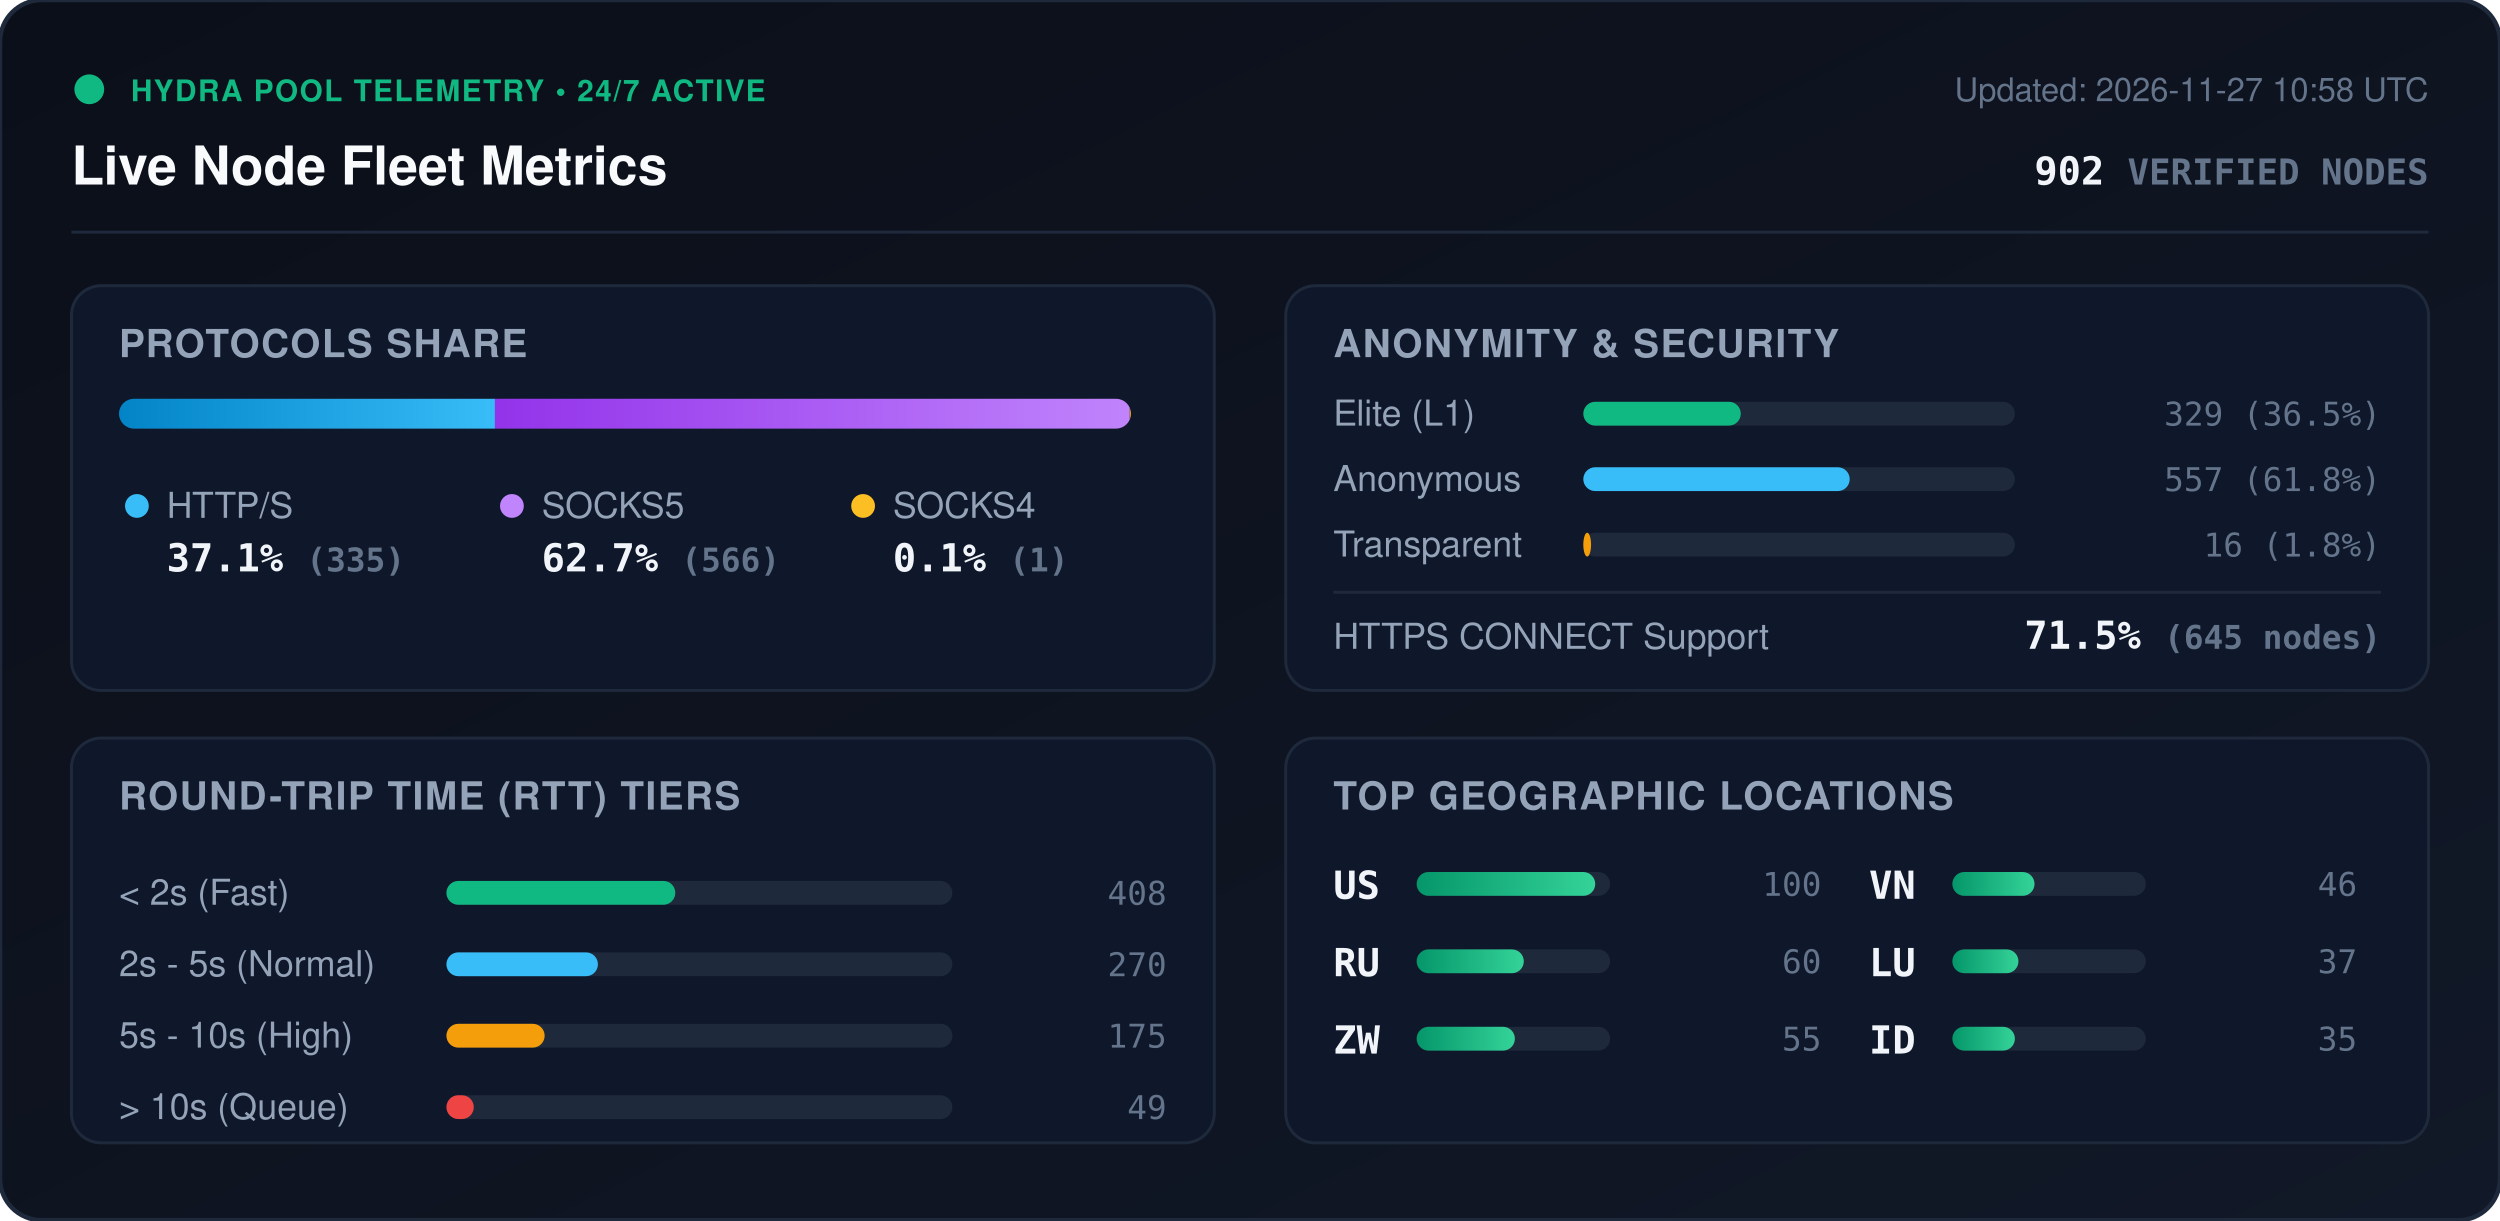
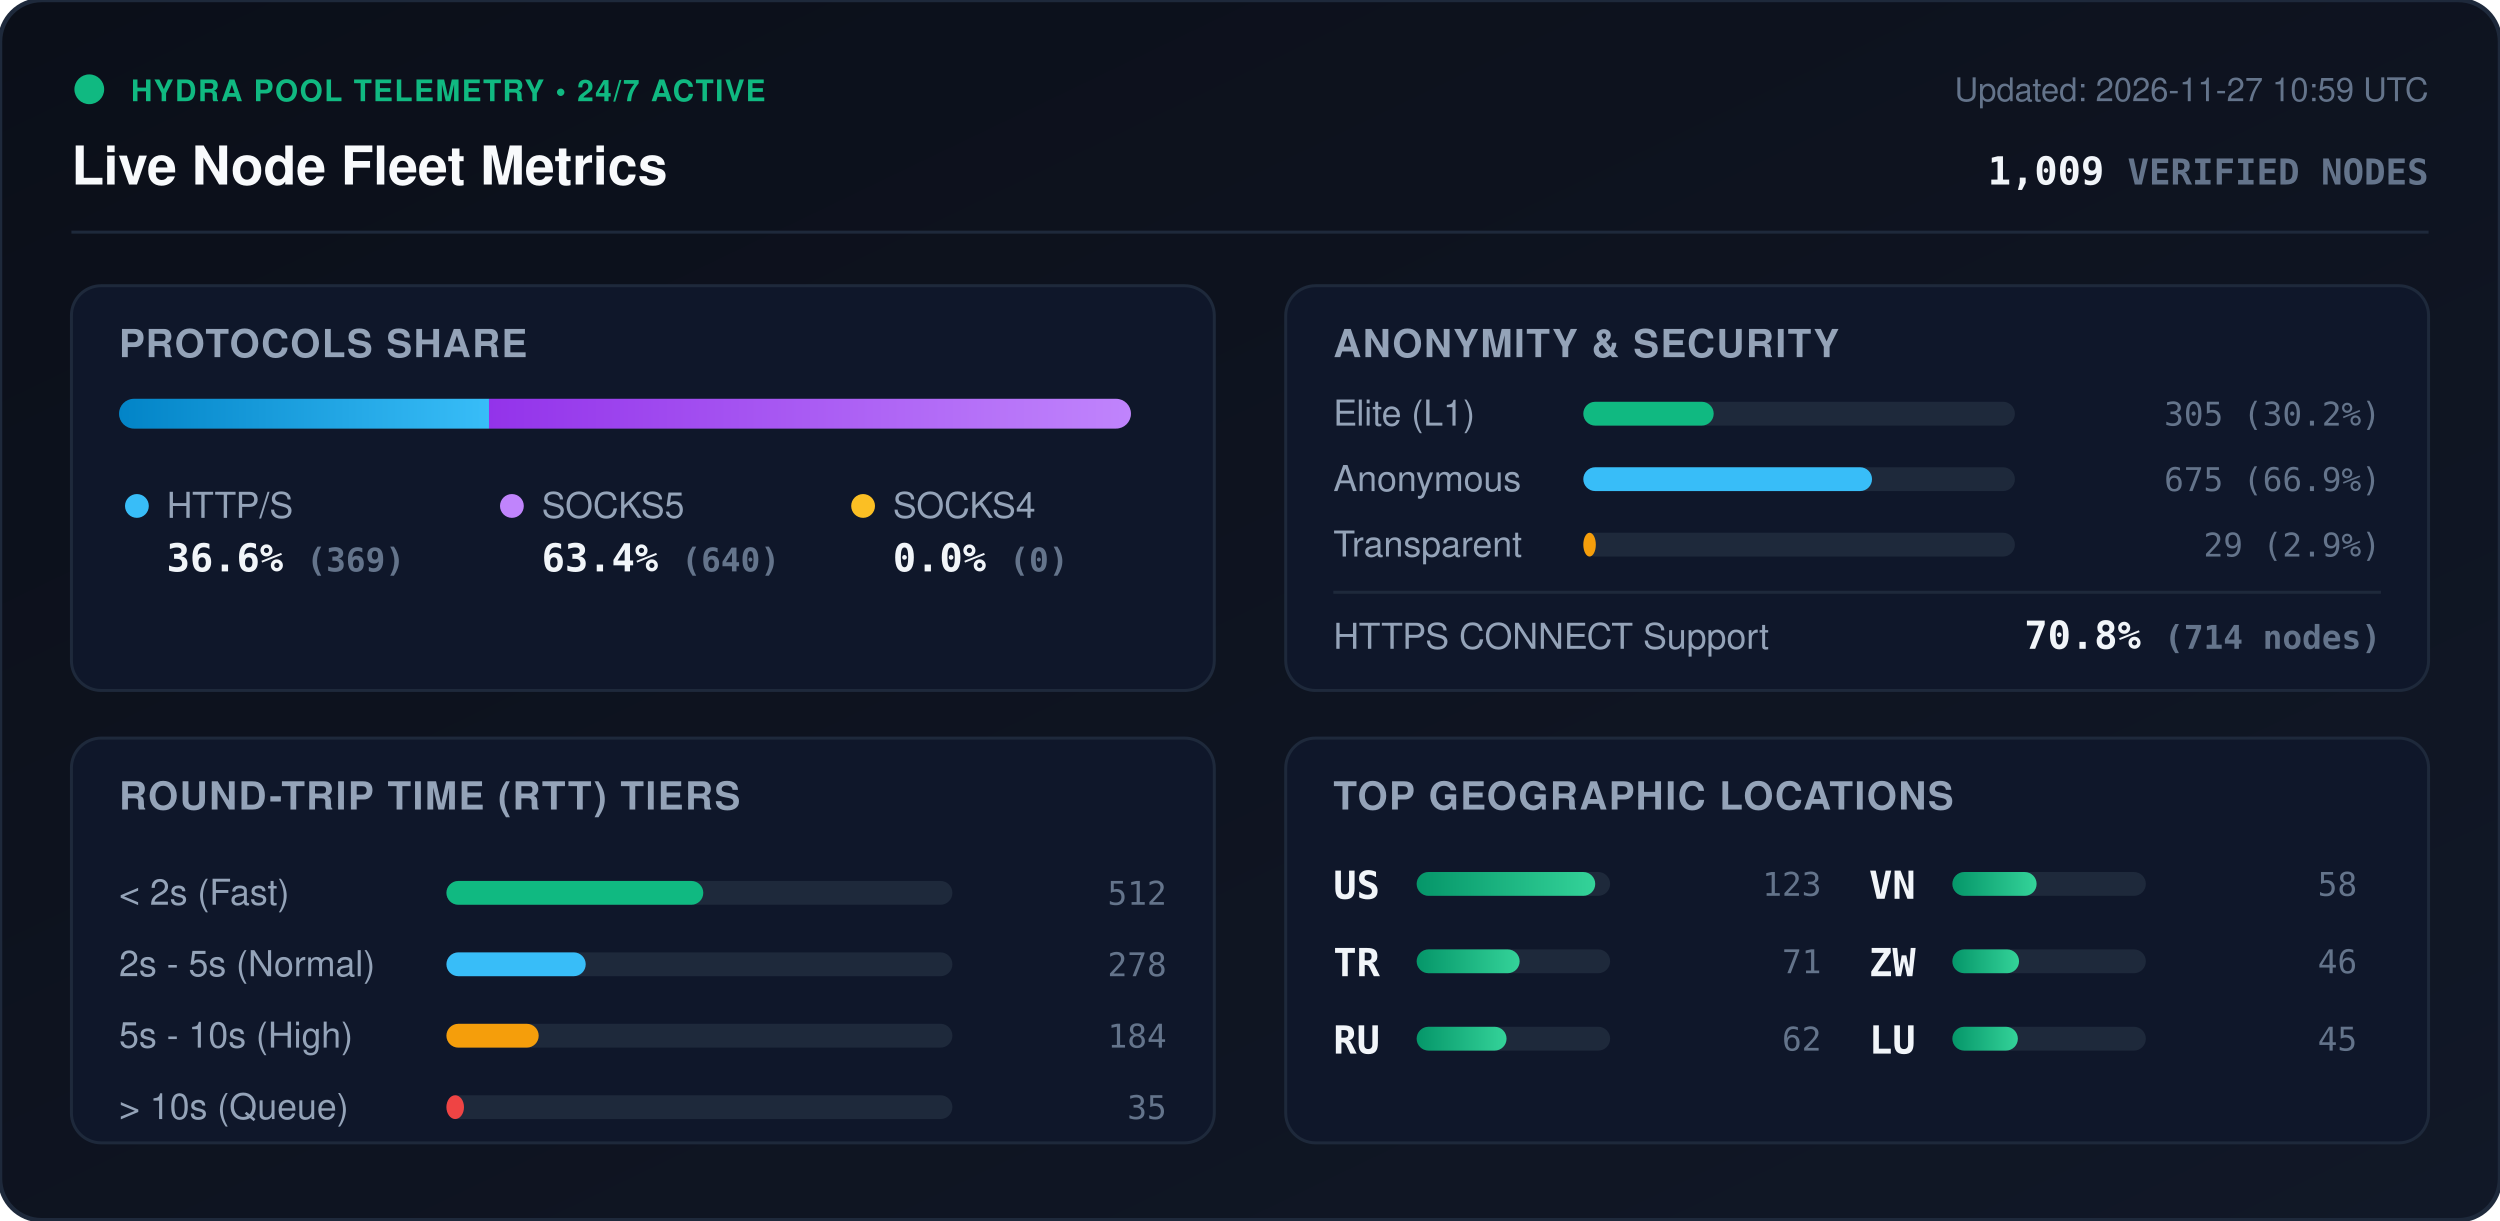
<svg xmlns="http://www.w3.org/2000/svg" viewBox="0 0 840 410" width="840" height="410" style="max-width: 100%; height: auto;">
  <defs>
    <linearGradient id="bg" x1="0%" y1="0%" x2="100%" y2="100%">
      <stop offset="0%" stop-color="#0b0f19" />
      <stop offset="100%" stop-color="#111827" />
    </linearGradient>
    <linearGradient id="bar-http" x1="0%" y1="0%" x2="100%" y2="0%">
      <stop offset="0%" stop-color="#0284c7" />
      <stop offset="100%" stop-color="#38bdf8" />
    </linearGradient>
    <linearGradient id="bar-socks5" x1="0%" y1="0%" x2="100%" y2="0%">
      <stop offset="0%" stop-color="#9333ea" />
      <stop offset="100%" stop-color="#c084fc" />
    </linearGradient>
    <linearGradient id="bar-socks4" x1="0%" y1="0%" x2="100%" y2="0%">
      <stop offset="0%" stop-color="#d97706" />
      <stop offset="100%" stop-color="#fbbf24" />
    </linearGradient>
    <linearGradient id="bar-green" x1="0%" y1="0%" x2="100%" y2="0%">
      <stop offset="0%" stop-color="#059669" />
      <stop offset="100%" stop-color="#34d399" />
    </linearGradient>
    <clipPath id="prog-track-clip">
      <rect width="340.0" height="10" rx="5" />
    </clipPath>
    <style>
      .title { font: 700 18px -apple-system, BlinkMacSystemFont, 'Segoe UI', Helvetica, Arial, sans-serif; fill: #f8fafc; }
      .sub { font: 500 11px -apple-system, BlinkMacSystemFont, 'Segoe UI', Helvetica, Arial, sans-serif; fill: #64748b; }
      .section-hdr { font: 600 13px -apple-system, BlinkMacSystemFont, 'Segoe UI', Helvetica, Arial, sans-serif; fill: #94a3b8; letter-spacing: 0.5px; }
      .metric-val { font: 700 13px -apple-system, BlinkMacSystemFont, 'Segoe UI', Helvetica, Arial, sans-serif; fill: #f1f5f9; }
      .metric-lbl { font: 500 12px -apple-system, BlinkMacSystemFont, 'Segoe UI', Helvetica, Arial, sans-serif; fill: #94a3b8; }
      .badge-txt { font: 700 10px -apple-system, BlinkMacSystemFont, 'Segoe UI', Helvetica, Arial, sans-serif; fill: #10b981; letter-spacing: 0.5px; }
      .mono { font-family: ui-monospace, SFMono-Regular, Menlo, Monaco, Consolas, monospace; }
      .pulse { animation: beacon 2s infinite ease-in-out; }
      @keyframes beacon { 0%, 100% { opacity: 1; } 50% { opacity: 0.35; } }
    </style>
  </defs>
  <rect width="840" height="410" rx="14" fill="url(#bg)" stroke="#1e293b" stroke-width="1.5" />
  <g transform="translate(24, 24)">
    <circle cx="6" cy="6" r="5" fill="#10b981" class="pulse" />
    <text x="20" y="10" class="badge-txt">HYDRA POOL TELEMETRY • 24/7 ACTIVE</text>
    <text x="0" y="38" class="title">Live Node Fleet Metrics</text>
-     <text x="792" y="10" text-anchor="end" class="sub">Updated: 2026-11-27 10:58 UTC</text>
-     <text x="792" y="38" text-anchor="end" class="metric-val mono" fill="#38bdf8">902 <tspan font-size="12" fill="#64748b">VERIFIED NODES</tspan>
+     <text x="792" y="10" text-anchor="end" class="sub">Updated: 2026-11-27 10:59 UTC</text>
+     <text x="792" y="38" text-anchor="end" class="metric-val mono" fill="#38bdf8">1,009 <tspan font-size="12" fill="#64748b">VERIFIED NODES</tspan>
    </text>
  </g>
  <line x1="24" y1="78" x2="816" y2="78" stroke="#1e293b" stroke-width="1" />
  <g transform="translate(24, 96)">
    <rect width="384" height="136" rx="10" fill="#0f172a" stroke="#1e293b" />
    <text x="16" y="24" class="section-hdr">PROTOCOLS SHARE</text>
    <g transform="translate(16, 38)">
      <rect width="340.0" height="10" rx="5" fill="#1e293b" />
      <g clip-path="url(#prog-track-clip)">
-         <rect x="0" width="126.3" height="10" fill="url(#bar-http)" />
-         <rect x="126.3" width="213.3" height="10" fill="url(#bar-socks5)" />
-         <rect x="339.6" width="0.4" height="10" fill="url(#bar-socks4)" />
+         <rect x="0" width="124.3" height="10" fill="url(#bar-http)" />
+         <rect x="124.3" width="215.7" height="10" fill="url(#bar-socks5)" />
+         <rect x="340.0" width="0.0" height="10" fill="url(#bar-socks4)" />
      </g>
    </g>
    <g transform="translate(16, 68)">
      <circle cx="6" cy="6" r="4" fill="#38bdf8" />
      <text x="16" y="10" class="metric-lbl">HTTP/S</text>
-       <text x="16" y="28" class="metric-val mono">37.1% <tspan font-size="11" fill="#64748b">(335)</tspan>
+       <text x="16" y="28" class="metric-val mono">36.6% <tspan font-size="11" fill="#64748b">(369)</tspan>
      </text>
      <circle cx="132" cy="6" r="4" fill="#c084fc" />
      <text x="142" y="10" class="metric-lbl">SOCKS5</text>
-       <text x="142" y="28" class="metric-val mono">62.7% <tspan font-size="11" fill="#64748b">(566)</tspan>
+       <text x="142" y="28" class="metric-val mono">63.4% <tspan font-size="11" fill="#64748b">(640)</tspan>
      </text>
      <circle cx="250" cy="6" r="4" fill="#fbbf24" />
      <text x="260" y="10" class="metric-lbl">SOCKS4</text>
-       <text x="260" y="28" class="metric-val mono">0.1% <tspan font-size="11" fill="#64748b">(1)</tspan>
+       <text x="260" y="28" class="metric-val mono">0.0% <tspan font-size="11" fill="#64748b">(0)</tspan>
      </text>
    </g>
  </g>
  <g transform="translate(432, 96)">
    <rect width="384" height="136" rx="10" fill="#0f172a" stroke="#1e293b" />
    <text x="16" y="24" class="section-hdr">ANONYMITY &amp; SECURITY</text>
    <text x="16" y="47" class="metric-lbl">Elite (L1)</text>
    <rect x="100" y="39" width="145.0" height="8" rx="4" fill="#1e293b" />
-     <rect x="100" y="39" width="52.9" height="8" rx="4" fill="#10b981" />
-     <text x="368" y="47" text-anchor="end" class="mono sub" fill="#e2e8f0">329 (36.5%)</text>
+     <rect x="100" y="39" width="43.8" height="8" rx="4" fill="#10b981" />
+     <text x="368" y="47" text-anchor="end" class="mono sub" fill="#e2e8f0">305 (30.2%)</text>
    <text x="16" y="69" class="metric-lbl">Anonymous</text>
    <rect x="100" y="61" width="145.0" height="8" rx="4" fill="#1e293b" />
-     <rect x="100" y="61" width="89.5" height="8" rx="4" fill="#38bdf8" />
-     <text x="368" y="69" text-anchor="end" class="mono sub" fill="#e2e8f0">557 (61.8%)</text>
+     <rect x="100" y="61" width="97.0" height="8" rx="4" fill="#38bdf8" />
+     <text x="368" y="69" text-anchor="end" class="mono sub" fill="#e2e8f0">675 (66.9%)</text>
    <text x="16" y="91" class="metric-lbl">Transparent</text>
    <rect x="100" y="83" width="145.0" height="8" rx="4" fill="#1e293b" />
-     <rect x="100" y="83" width="2.6" height="8" rx="4" fill="#f59e0b" />
-     <text x="368" y="91" text-anchor="end" class="mono sub" fill="#e2e8f0">16 (1.8%)</text>
+     <rect x="100" y="83" width="4.2" height="8" rx="4" fill="#f59e0b" />
+     <text x="368" y="91" text-anchor="end" class="mono sub" fill="#e2e8f0">29 (2.9%)</text>
    <line x1="16" y1="103" x2="368" y2="103" stroke="#1e293b" stroke-width="1" />
    <text x="16" y="122" class="metric-lbl">HTTPS CONNECT Support</text>
-     <text x="368" y="122" text-anchor="end" class="metric-val mono" fill="#34d399">71.5% <tspan font-size="11" fill="#64748b">(645 nodes)</tspan>
+     <text x="368" y="122" text-anchor="end" class="metric-val mono" fill="#34d399">70.8% <tspan font-size="11" fill="#64748b">(714 nodes)</tspan>
    </text>
  </g>
  <g transform="translate(24, 248)">
    <rect width="384" height="136" rx="10" fill="#0f172a" stroke="#1e293b" />
    <text x="16" y="24" class="section-hdr">ROUND-TRIP TIME (RTT) TIERS</text>
    <g transform="translate(16, 42)">
      <text x="0" y="14" class="metric-lbl">&lt; 2s (Fast)</text>
      <rect x="110" y="6" width="170" height="8" rx="4" fill="#1e293b" />
-       <rect x="110" y="6" width="76.9" height="8" rx="4" fill="#10b981" />
-       <text x="352" y="14" text-anchor="end" class="mono sub">408</text>
+       <rect x="110" y="6" width="86.3" height="8" rx="4" fill="#10b981" />
+       <text x="352" y="14" text-anchor="end" class="mono sub">512</text>
      <text x="0" y="38" class="metric-lbl">2s - 5s (Normal)</text>
      <rect x="110" y="30" width="170" height="8" rx="4" fill="#1e293b" />
-       <rect x="110" y="30" width="50.9" height="8" rx="4" fill="#38bdf8" />
-       <text x="352" y="38" text-anchor="end" class="mono sub">270</text>
+       <rect x="110" y="30" width="46.8" height="8" rx="4" fill="#38bdf8" />
+       <text x="352" y="38" text-anchor="end" class="mono sub">278</text>
      <text x="0" y="62" class="metric-lbl">5s - 10s (High)</text>
      <rect x="110" y="54" width="170" height="8" rx="4" fill="#1e293b" />
-       <rect x="110" y="54" width="33.0" height="8" rx="4" fill="#f59e0b" />
-       <text x="352" y="62" text-anchor="end" class="mono sub">175</text>
+       <rect x="110" y="54" width="31.0" height="8" rx="4" fill="#f59e0b" />
+       <text x="352" y="62" text-anchor="end" class="mono sub">184</text>
      <text x="0" y="86" class="metric-lbl">&gt; 10s (Queue)</text>
      <rect x="110" y="78" width="170" height="8" rx="4" fill="#1e293b" />
-       <rect x="110" y="78" width="9.2" height="8" rx="4" fill="#ef4444" />
-       <text x="352" y="86" text-anchor="end" class="mono sub">49</text>
+       <rect x="110" y="78" width="5.9" height="8" rx="4" fill="#ef4444" />
+       <text x="352" y="86" text-anchor="end" class="mono sub">35</text>
    </g>
  </g>
  <g transform="translate(432, 248)">
    <rect width="384" height="136" rx="10" fill="#0f172a" stroke="#1e293b" />
    <text x="16" y="24" class="section-hdr">TOP GEOGRAPHIC LOCATIONS</text>
    <g transform="translate(16, 42)">
      <g transform="translate(0, 0)">
        <text x="0" y="12" class="mono metric-val" font-size="12">US</text>
        <rect x="28" y="3" width="65" height="8" rx="4" fill="#1e293b" />
        <rect x="28" y="3" width="60.0" height="8" rx="4" fill="url(#bar-green)" />
-         <text x="164" y="11" text-anchor="end" class="mono sub">100</text>
+         <text x="164" y="11" text-anchor="end" class="mono sub">123</text>
      </g>
      <g transform="translate(0, 26)">
+         <text x="0" y="12" class="mono metric-val" font-size="12">TR</text>
+         <rect x="28" y="3" width="65" height="8" rx="4" fill="#1e293b" />
+         <rect x="28" y="3" width="34.6" height="8" rx="4" fill="url(#bar-green)" />
+         <text x="164" y="11" text-anchor="end" class="mono sub">71</text>
+       </g>
+       <g transform="translate(0, 52)">
        <text x="0" y="12" class="mono metric-val" font-size="12">RU</text>
        <rect x="28" y="3" width="65" height="8" rx="4" fill="#1e293b" />
-         <rect x="28" y="3" width="36.0" height="8" rx="4" fill="url(#bar-green)" />
-         <text x="164" y="11" text-anchor="end" class="mono sub">60</text>
-       </g>
-       <g transform="translate(0, 52)">
-         <text x="0" y="12" class="mono metric-val" font-size="12">ZW</text>
-         <rect x="28" y="3" width="65" height="8" rx="4" fill="#1e293b" />
-         <rect x="28" y="3" width="33.0" height="8" rx="4" fill="url(#bar-green)" />
-         <text x="164" y="11" text-anchor="end" class="mono sub">55</text>
+         <rect x="28" y="3" width="30.2" height="8" rx="4" fill="url(#bar-green)" />
+         <text x="164" y="11" text-anchor="end" class="mono sub">62</text>
      </g>
      <g transform="translate(180, 0)">
        <text x="0" y="12" class="mono metric-val" font-size="12">VN</text>
        <rect x="28" y="3" width="65" height="8" rx="4" fill="#1e293b" />
-         <rect x="28" y="3" width="27.6" height="8" rx="4" fill="url(#bar-green)" />
+         <rect x="28" y="3" width="28.3" height="8" rx="4" fill="url(#bar-green)" />
+         <text x="164" y="11" text-anchor="end" class="mono sub">58</text>
+       </g>
+       <g transform="translate(180, 26)">
+         <text x="0" y="12" class="mono metric-val" font-size="12">ZW</text>
+         <rect x="28" y="3" width="65" height="8" rx="4" fill="#1e293b" />
+         <rect x="28" y="3" width="22.4" height="8" rx="4" fill="url(#bar-green)" />
        <text x="164" y="11" text-anchor="end" class="mono sub">46</text>
      </g>
-       <g transform="translate(180, 26)">
+       <g transform="translate(180, 52)">
        <text x="0" y="12" class="mono metric-val" font-size="12">LU</text>
        <rect x="28" y="3" width="65" height="8" rx="4" fill="#1e293b" />
-         <rect x="28" y="3" width="22.2" height="8" rx="4" fill="url(#bar-green)" />
-         <text x="164" y="11" text-anchor="end" class="mono sub">37</text>
-       </g>
-       <g transform="translate(180, 52)">
-         <text x="0" y="12" class="mono metric-val" font-size="12">ID</text>
-         <rect x="28" y="3" width="65" height="8" rx="4" fill="#1e293b" />
-         <rect x="28" y="3" width="21.0" height="8" rx="4" fill="url(#bar-green)" />
-         <text x="164" y="11" text-anchor="end" class="mono sub">35</text>
+         <rect x="28" y="3" width="22.0" height="8" rx="4" fill="url(#bar-green)" />
+         <text x="164" y="11" text-anchor="end" class="mono sub">45</text>
      </g>
    </g>
  </g>
</svg>
